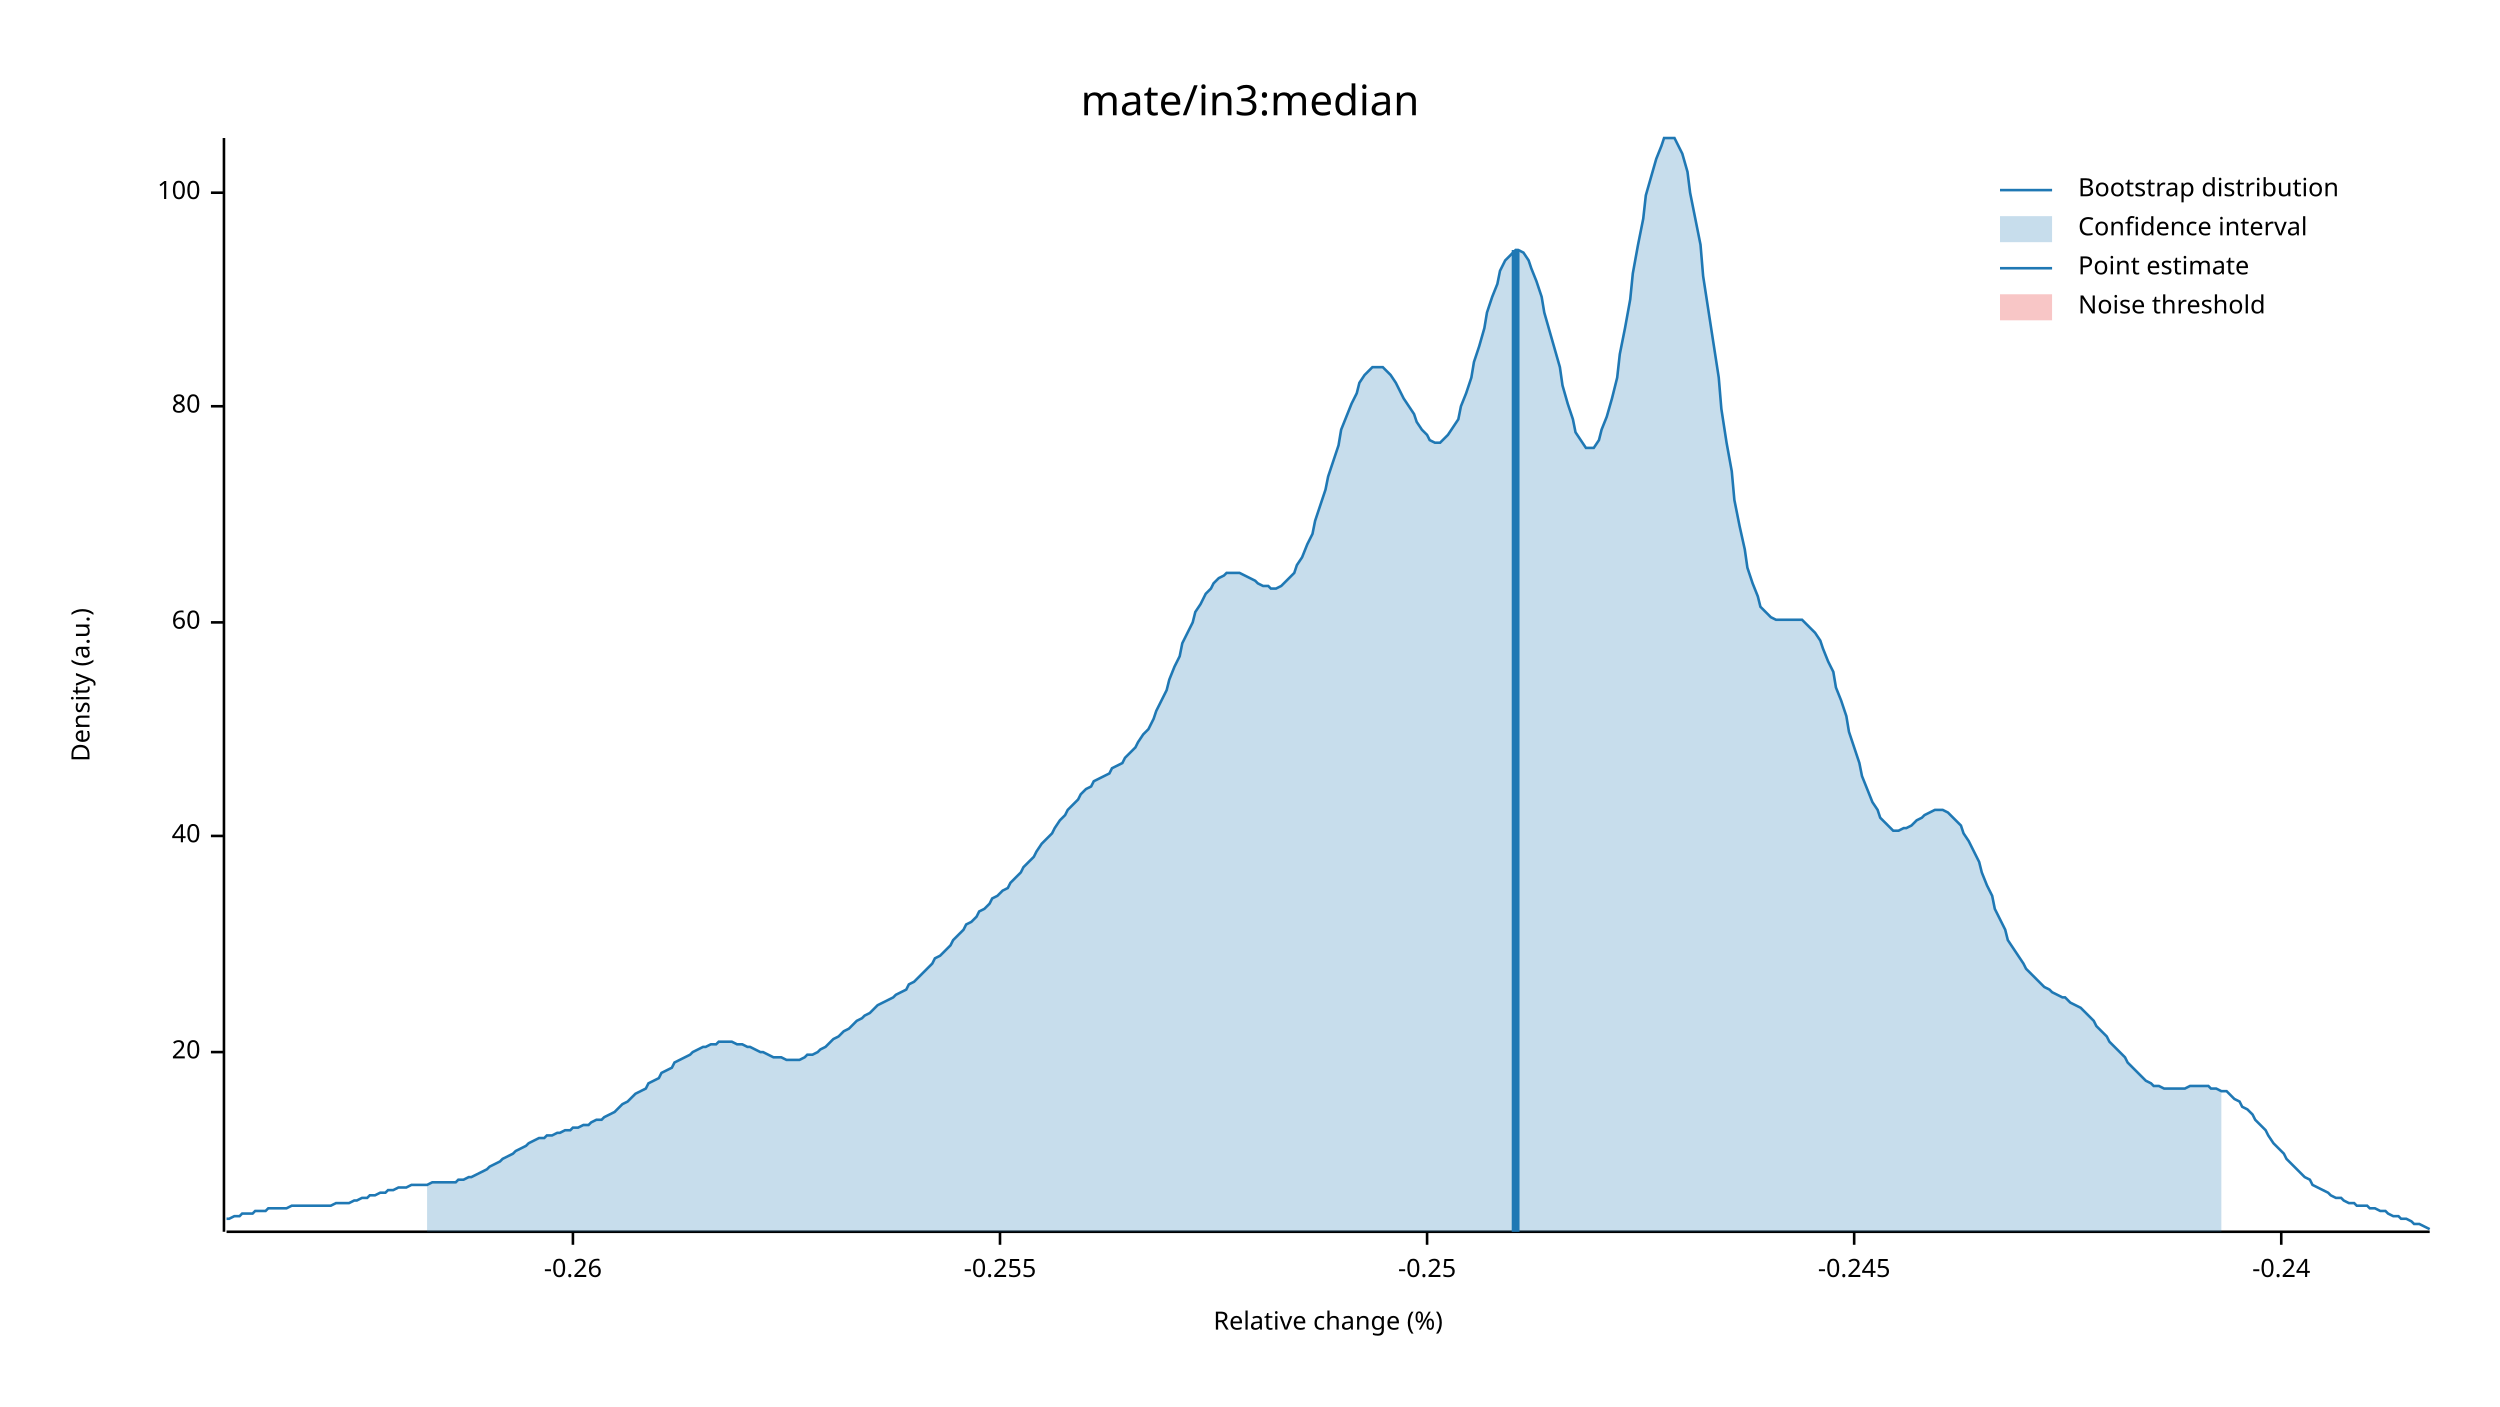
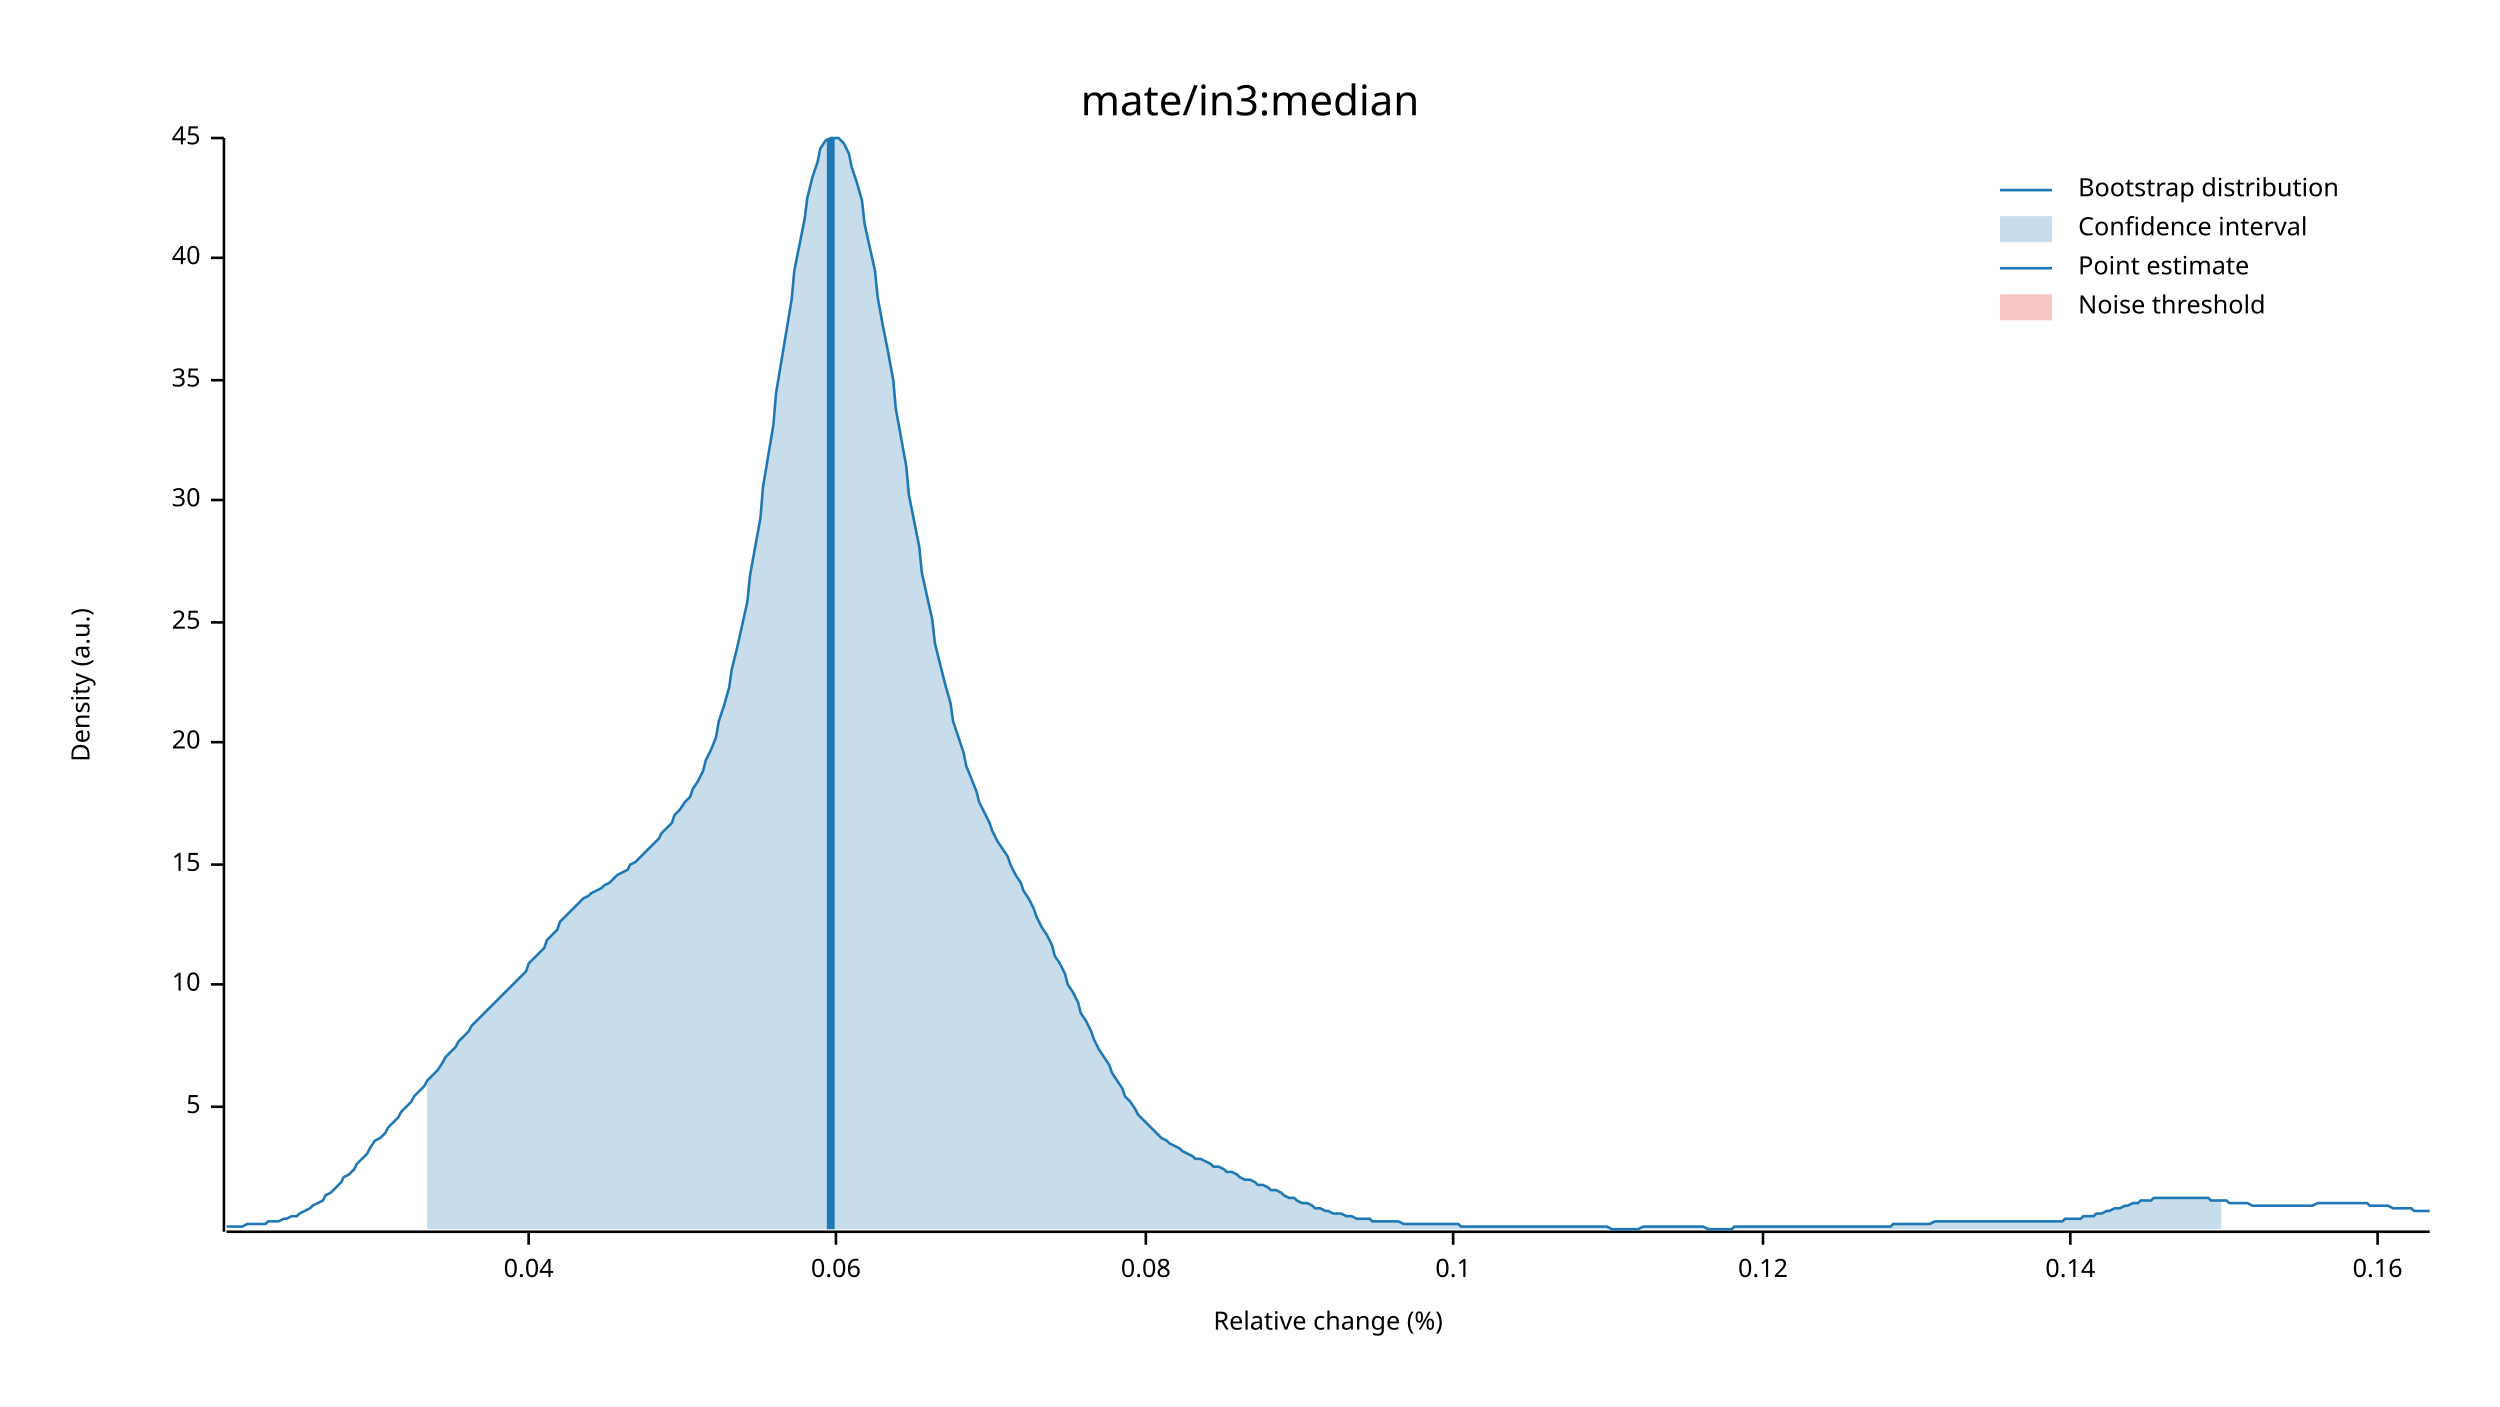
<svg xmlns="http://www.w3.org/2000/svg" width="960" height="540" viewBox="0 0 960 540">
  <text x="480" y="32" dy="0.76em" text-anchor="middle" font-family="sans-serif" font-size="16.129" opacity="1" fill="#000000">
mate/in3:median
</text>
  <text x="27" y="263" dy="0.76em" text-anchor="middle" font-family="sans-serif" font-size="9.677" opacity="1" fill="#000000" transform="rotate(270, 27, 263)">
Density (a.u.)
</text>
  <text x="510" y="513" dy="-0.5ex" text-anchor="middle" font-family="sans-serif" font-size="9.677" opacity="1" fill="#000000">
Relative change (%)
</text>
  <polyline fill="none" opacity="1" stroke="#000000" stroke-width="1" points="86,53 86,473 " />
-   <text x="77" y="404" dy="0.5ex" text-anchor="end" font-family="sans-serif" font-size="9.677" opacity="1" fill="#000000">
+   <text x="77" y="425" dy="0.5ex" text-anchor="end" font-family="sans-serif" font-size="9.677" opacity="1" fill="#000000">
+ 5
+ </text>
+   <polyline fill="none" opacity="1" stroke="#000000" stroke-width="1" points="81,425 86,425 " />
+   <text x="77" y="378" dy="0.5ex" text-anchor="end" font-family="sans-serif" font-size="9.677" opacity="1" fill="#000000">
+ 10
+ </text>
+   <polyline fill="none" opacity="1" stroke="#000000" stroke-width="1" points="81,378 86,378 " />
+   <text x="77" y="332" dy="0.5ex" text-anchor="end" font-family="sans-serif" font-size="9.677" opacity="1" fill="#000000">
+ 15
+ </text>
+   <polyline fill="none" opacity="1" stroke="#000000" stroke-width="1" points="81,332 86,332 " />
+   <text x="77" y="285" dy="0.5ex" text-anchor="end" font-family="sans-serif" font-size="9.677" opacity="1" fill="#000000">
20
</text>
-   <polyline fill="none" opacity="1" stroke="#000000" stroke-width="1" points="81,404 86,404 " />
-   <text x="77" y="321" dy="0.5ex" text-anchor="end" font-family="sans-serif" font-size="9.677" opacity="1" fill="#000000">
+   <polyline fill="none" opacity="1" stroke="#000000" stroke-width="1" points="81,285 86,285 " />
+   <text x="77" y="239" dy="0.5ex" text-anchor="end" font-family="sans-serif" font-size="9.677" opacity="1" fill="#000000">
+ 25
+ </text>
+   <polyline fill="none" opacity="1" stroke="#000000" stroke-width="1" points="81,239 86,239 " />
+   <text x="77" y="192" dy="0.5ex" text-anchor="end" font-family="sans-serif" font-size="9.677" opacity="1" fill="#000000">
+ 30
+ </text>
+   <polyline fill="none" opacity="1" stroke="#000000" stroke-width="1" points="81,192 86,192 " />
+   <text x="77" y="146" dy="0.5ex" text-anchor="end" font-family="sans-serif" font-size="9.677" opacity="1" fill="#000000">
+ 35
+ </text>
+   <polyline fill="none" opacity="1" stroke="#000000" stroke-width="1" points="81,146 86,146 " />
+   <text x="77" y="99" dy="0.5ex" text-anchor="end" font-family="sans-serif" font-size="9.677" opacity="1" fill="#000000">
40
</text>
-   <polyline fill="none" opacity="1" stroke="#000000" stroke-width="1" points="81,321 86,321 " />
-   <text x="77" y="239" dy="0.5ex" text-anchor="end" font-family="sans-serif" font-size="9.677" opacity="1" fill="#000000">
- 60
+   <polyline fill="none" opacity="1" stroke="#000000" stroke-width="1" points="81,99 86,99 " />
+   <text x="77" y="53" dy="0.5ex" text-anchor="end" font-family="sans-serif" font-size="9.677" opacity="1" fill="#000000">
+ 45
</text>
-   <polyline fill="none" opacity="1" stroke="#000000" stroke-width="1" points="81,239 86,239 " />
-   <text x="77" y="156" dy="0.5ex" text-anchor="end" font-family="sans-serif" font-size="9.677" opacity="1" fill="#000000">
- 80
+   <polyline fill="none" opacity="1" stroke="#000000" stroke-width="1" points="81,53 86,53 " />
+   <polyline fill="none" opacity="1" stroke="#000000" stroke-width="1" points="87,473 933,473 " />
+   <text x="203" y="483" dy="0.76em" text-anchor="middle" font-family="sans-serif" font-size="9.677" opacity="1" fill="#000000">
+ 0.04
</text>
-   <polyline fill="none" opacity="1" stroke="#000000" stroke-width="1" points="81,156 86,156 " />
-   <text x="77" y="74" dy="0.5ex" text-anchor="end" font-family="sans-serif" font-size="9.677" opacity="1" fill="#000000">
- 100
+   <polyline fill="none" opacity="1" stroke="#000000" stroke-width="1" points="203,473 203,478 " />
+   <text x="321" y="483" dy="0.76em" text-anchor="middle" font-family="sans-serif" font-size="9.677" opacity="1" fill="#000000">
+ 0.06
</text>
-   <polyline fill="none" opacity="1" stroke="#000000" stroke-width="1" points="81,74 86,74 " />
-   <polyline fill="none" opacity="1" stroke="#000000" stroke-width="1" points="87,473 933,473 " />
-   <text x="220" y="483" dy="0.76em" text-anchor="middle" font-family="sans-serif" font-size="9.677" opacity="1" fill="#000000">
- -0.26
+   <polyline fill="none" opacity="1" stroke="#000000" stroke-width="1" points="321,473 321,478 " />
+   <text x="440" y="483" dy="0.76em" text-anchor="middle" font-family="sans-serif" font-size="9.677" opacity="1" fill="#000000">
+ 0.08
</text>
-   <polyline fill="none" opacity="1" stroke="#000000" stroke-width="1" points="220,473 220,478 " />
-   <text x="384" y="483" dy="0.76em" text-anchor="middle" font-family="sans-serif" font-size="9.677" opacity="1" fill="#000000">
- -0.255
+   <polyline fill="none" opacity="1" stroke="#000000" stroke-width="1" points="440,473 440,478 " />
+   <text x="558" y="483" dy="0.76em" text-anchor="middle" font-family="sans-serif" font-size="9.677" opacity="1" fill="#000000">
+ 0.1
</text>
-   <polyline fill="none" opacity="1" stroke="#000000" stroke-width="1" points="384,473 384,478 " />
-   <text x="548" y="483" dy="0.76em" text-anchor="middle" font-family="sans-serif" font-size="9.677" opacity="1" fill="#000000">
- -0.25
+   <polyline fill="none" opacity="1" stroke="#000000" stroke-width="1" points="558,473 558,478 " />
+   <text x="677" y="483" dy="0.76em" text-anchor="middle" font-family="sans-serif" font-size="9.677" opacity="1" fill="#000000">
+ 0.12
</text>
-   <polyline fill="none" opacity="1" stroke="#000000" stroke-width="1" points="548,473 548,478 " />
-   <text x="712" y="483" dy="0.76em" text-anchor="middle" font-family="sans-serif" font-size="9.677" opacity="1" fill="#000000">
- -0.245
+   <polyline fill="none" opacity="1" stroke="#000000" stroke-width="1" points="677,473 677,478 " />
+   <text x="795" y="483" dy="0.76em" text-anchor="middle" font-family="sans-serif" font-size="9.677" opacity="1" fill="#000000">
+ 0.14
</text>
-   <polyline fill="none" opacity="1" stroke="#000000" stroke-width="1" points="712,473 712,478 " />
-   <text x="876" y="483" dy="0.76em" text-anchor="middle" font-family="sans-serif" font-size="9.677" opacity="1" fill="#000000">
- -0.24
+   <polyline fill="none" opacity="1" stroke="#000000" stroke-width="1" points="795,473 795,478 " />
+   <text x="913" y="483" dy="0.76em" text-anchor="middle" font-family="sans-serif" font-size="9.677" opacity="1" fill="#000000">
+ 0.16
</text>
-   <polyline fill="none" opacity="1" stroke="#000000" stroke-width="1" points="876,473 876,478 " />
-   <polyline fill="none" opacity="1" stroke="#1F78B4" stroke-width="1" points="87,468 88,468 90,467 92,467 93,466 95,466 97,466 98,465 100,465 102,465 103,464 105,464 107,464 109,464 110,464 112,463 114,463 115,463 117,463 119,463 120,463 122,463 124,463 125,463 127,463 129,462 131,462 132,462 134,462 136,461 137,461 139,460 141,460 142,459 144,459 146,458 148,458 149,457 151,457 153,456 154,456 156,456 158,455 159,455 161,455 163,455 164,455 166,454 168,454 170,454 171,454 173,454 175,454 176,453 178,453 180,452 181,452 183,451 185,450 187,449 188,448 190,447 192,446 193,445 195,444 197,443 198,442 200,441 202,440 203,439 205,438 207,437 209,437 210,436 212,436 214,435 215,435 217,434 219,434 220,433 222,433 224,432 226,432 227,431 229,430 231,430 232,429 234,428 236,427 237,426 239,424 241,423 242,422 244,420 246,419 248,418 249,416 251,415 253,414 254,412 256,411 258,410 259,408 261,407 263,406 265,405 266,404 268,403 270,402 271,402 273,401 275,401 276,400 278,400 280,400 281,400 283,401 285,401 287,402 288,402 290,403 292,404 293,404 295,405 297,406 298,406 300,406 302,407 304,407 305,407 307,407 309,406 310,405 312,405 314,404 315,403 317,402 319,400 320,399 322,398 324,396 326,395 327,394 329,392 331,391 332,390 334,389 336,387 337,386 339,385 341,384 343,383 344,382 346,381 348,380 349,378 351,377 353,375 354,374 356,372 358,370 359,368 361,367 363,365 365,363 366,361 368,359 370,357 371,355 373,354 375,352 376,350 378,349 380,347 381,345 383,344 385,342 387,341 388,339 390,337 392,335 393,333 395,331 397,329 398,327 400,324 402,322 404,320 405,318 407,315 409,313 410,311 412,309 414,307 415,305 417,303 419,302 420,300 422,299 424,298 426,297 427,295 429,294 431,293 432,291 434,289 436,287 437,285 439,282 441,280 443,276 444,273 446,269 448,265 449,261 451,256 453,252 454,247 456,243 458,239 459,235 461,232 463,228 465,226 466,224 468,222 470,221 471,220 473,220 475,220 476,220 478,221 480,222 482,223 483,224 485,225 487,225 488,226 490,226 492,225 493,224 495,222 497,220 498,217 500,214 502,209 504,205 505,200 507,194 509,188 510,183 512,177 514,171 515,165 517,160 519,155 521,151 522,147 524,144 526,142 527,141 529,141 531,141 532,142 534,144 536,147 537,149 539,153 541,156 543,159 544,162 546,165 548,167 549,169 551,170 553,170 554,169 556,167 558,164 560,161 561,156 563,151 565,145 566,139 568,133 570,126 571,120 573,114 575,109 576,104 578,100 580,98 582,96 583,96 585,97 587,100 588,103 590,108 592,114 593,120 595,127 597,134 599,141 600,148 602,155 604,161 605,166 607,169 609,172 610,172 612,172 614,169 615,165 617,160 619,153 621,145 622,136 624,126 626,115 627,105 629,94 631,84 632,75 634,68 636,61 638,56 639,53 641,53 643,53 644,55 646,59 648,66 649,74 651,84 653,94 654,106 656,119 658,132 660,145 661,157 663,170 665,181 666,192 668,202 670,211 671,218 673,224 675,229 676,233 678,235 680,237 682,238 683,238 685,238 687,238 688,238 690,238 692,238 693,239 695,241 697,243 699,246 700,249 702,254 704,258 705,264 707,269 709,275 710,281 712,287 714,293 715,298 717,303 719,308 721,311 722,314 724,316 726,318 727,319 729,319 731,318 732,318 734,317 736,315 738,314 739,313 741,312 743,311 744,311 746,311 748,312 749,313 751,315 753,317 754,320 756,323 758,327 760,331 761,335 763,340 765,344 766,349 768,353 770,357 771,361 773,364 775,367 777,370 778,372 780,374 782,376 783,377 785,379 787,380 788,381 790,382 792,383 793,383 795,385 797,386 799,387 800,388 802,390 804,392 805,394 807,396 809,398 810,400 812,402 814,404 816,406 817,408 819,410 821,412 822,413 824,415 826,416 827,417 829,417 831,418 832,418 834,418 836,418 838,418 839,418 841,417 843,417 844,417 846,417 848,417 849,418 851,418 853,419 855,419 856,420 858,422 860,423 861,425 863,426 865,428 866,430 868,432 870,434 871,436 873,439 875,441 877,443 878,445 880,447 882,449 883,450 885,452 887,453 888,455 890,456 892,457 894,458 895,459 897,460 899,460 900,461 902,462 904,462 905,463 907,463 909,463 910,464 912,464 914,465 916,465 917,466 919,467 921,467 922,468 924,468 926,469 927,470 929,470 931,471 933,472 " />
-   <polygon opacity="0.25" fill="#1F78B4" points="164,455 166,454 168,454 170,454 171,454 173,454 175,454 176,453 178,453 180,452 181,452 183,451 185,450 187,449 188,448 190,447 192,446 193,445 195,444 197,443 198,442 200,441 202,440 203,439 205,438 207,437 209,437 210,436 212,436 214,435 215,435 217,434 219,434 220,433 222,433 224,432 226,432 227,431 229,430 231,430 232,429 234,428 236,427 237,426 239,424 241,423 242,422 244,420 246,419 248,418 249,416 251,415 253,414 254,412 256,411 258,410 259,408 261,407 263,406 265,405 266,404 268,403 270,402 271,402 273,401 275,401 276,400 278,400 280,400 281,400 283,401 285,401 287,402 288,402 290,403 292,404 293,404 295,405 297,406 298,406 300,406 302,407 304,407 305,407 307,407 309,406 310,405 312,405 314,404 315,403 317,402 319,400 320,399 322,398 324,396 326,395 327,394 329,392 331,391 332,390 334,389 336,387 337,386 339,385 341,384 343,383 344,382 346,381 348,380 349,378 351,377 353,375 354,374 356,372 358,370 359,368 361,367 363,365 365,363 366,361 368,359 370,357 371,355 373,354 375,352 376,350 378,349 380,347 381,345 383,344 385,342 387,341 388,339 390,337 392,335 393,333 395,331 397,329 398,327 400,324 402,322 404,320 405,318 407,315 409,313 410,311 412,309 414,307 415,305 417,303 419,302 420,300 422,299 424,298 426,297 427,295 429,294 431,293 432,291 434,289 436,287 437,285 439,282 441,280 443,276 444,273 446,269 448,265 449,261 451,256 453,252 454,247 456,243 458,239 459,235 461,232 463,228 465,226 466,224 468,222 470,221 471,220 473,220 475,220 476,220 478,221 480,222 482,223 483,224 485,225 487,225 488,226 490,226 492,225 493,224 495,222 497,220 498,217 500,214 502,209 504,205 505,200 507,194 509,188 510,183 512,177 514,171 515,165 517,160 519,155 521,151 522,147 524,144 526,142 527,141 529,141 531,141 532,142 534,144 536,147 537,149 539,153 541,156 543,159 544,162 546,165 548,167 549,169 551,170 553,170 554,169 556,167 558,164 560,161 561,156 563,151 565,145 566,139 568,133 570,126 571,120 573,114 575,109 576,104 578,100 580,98 582,96 583,96 585,97 587,100 588,103 590,108 592,114 593,120 595,127 597,134 599,141 600,148 602,155 604,161 605,166 607,169 609,172 610,172 612,172 614,169 615,165 617,160 619,153 621,145 622,136 624,126 626,115 627,105 629,94 631,84 632,75 634,68 636,61 638,56 639,53 641,53 643,53 644,55 646,59 648,66 649,74 651,84 653,94 654,106 656,119 658,132 660,145 661,157 663,170 665,181 666,192 668,202 670,211 671,218 673,224 675,229 676,233 678,235 680,237 682,238 683,238 685,238 687,238 688,238 690,238 692,238 693,239 695,241 697,243 699,246 700,249 702,254 704,258 705,264 707,269 709,275 710,281 712,287 714,293 715,298 717,303 719,308 721,311 722,314 724,316 726,318 727,319 729,319 731,318 732,318 734,317 736,315 738,314 739,313 741,312 743,311 744,311 746,311 748,312 749,313 751,315 753,317 754,320 756,323 758,327 760,331 761,335 763,340 765,344 766,349 768,353 770,357 771,361 773,364 775,367 777,370 778,372 780,374 782,376 783,377 785,379 787,380 788,381 790,382 792,383 793,383 795,385 797,386 799,387 800,388 802,390 804,392 805,394 807,396 809,398 810,400 812,402 814,404 816,406 817,408 819,410 821,412 822,413 824,415 826,416 827,417 829,417 831,418 832,418 834,418 836,418 838,418 839,418 841,417 843,417 844,417 846,417 848,417 849,418 851,418 853,419 853,473 164,473 " />
-   <polyline fill="none" opacity="1" stroke="#1F78B4" stroke-width="3" points="582,473 582,96 " />
+   <polyline fill="none" opacity="1" stroke="#000000" stroke-width="1" points="913,473 913,478 " />
+   <polyline fill="none" opacity="1" stroke="#1F78B4" stroke-width="1" points="87,471 88,471 90,471 92,471 93,471 95,470 97,470 98,470 100,470 102,470 103,469 105,469 107,469 109,468 110,468 112,467 114,467 115,466 117,465 119,464 120,463 122,462 124,461 125,459 127,458 129,456 131,454 132,452 134,451 136,449 137,447 139,445 141,443 142,441 144,438 146,437 148,435 149,433 151,431 153,429 154,427 156,425 158,423 159,421 161,419 163,417 164,415 166,413 168,411 170,408 171,406 173,404 175,402 176,400 178,398 180,396 181,394 183,392 185,390 187,388 188,387 190,385 192,383 193,382 195,380 197,378 198,377 200,375 202,373 203,370 205,368 207,366 209,364 210,361 212,359 214,357 215,354 217,352 219,350 220,349 222,347 224,345 226,344 227,343 229,342 231,341 232,340 234,339 236,337 237,336 239,335 241,334 242,332 244,331 246,329 248,327 249,326 251,324 253,322 254,320 256,318 258,316 259,313 261,311 263,308 265,306 266,303 268,300 270,296 271,292 273,288 275,283 276,277 278,271 280,264 281,257 283,249 285,240 287,231 288,221 290,210 292,199 293,187 295,175 297,163 298,151 300,139 302,127 304,115 305,104 307,94 309,84 310,76 312,68 314,62 315,57 317,54 319,53 320,53 322,53 324,55 326,59 327,64 329,70 331,77 332,86 334,95 336,104 337,114 339,125 341,135 343,146 344,157 346,168 348,179 349,190 351,200 353,210 354,220 356,229 358,238 359,247 361,255 363,263 365,270 366,277 368,283 370,289 371,294 373,299 375,304 376,308 378,312 380,316 381,319 383,323 385,326 387,329 388,332 390,336 392,339 393,342 395,345 397,349 398,352 400,356 402,359 404,363 405,367 407,370 409,374 410,378 412,381 414,385 415,389 417,392 419,396 420,399 422,403 424,406 426,409 427,412 429,415 431,418 432,421 434,423 436,426 437,428 439,430 441,432 443,434 444,435 446,437 448,438 449,439 451,440 453,441 454,442 456,443 458,444 459,445 461,445 463,446 465,447 466,448 468,448 470,449 471,450 473,450 475,451 476,452 478,453 480,453 482,454 483,455 485,455 487,456 488,457 490,457 492,458 493,459 495,460 497,460 498,461 500,462 502,462 504,463 505,464 507,464 509,465 510,465 512,466 514,466 515,466 517,467 519,467 521,468 522,468 524,468 526,468 527,469 529,469 531,469 532,469 534,469 536,469 537,469 539,470 541,470 543,470 544,470 546,470 548,470 549,470 551,470 553,470 554,470 556,470 558,470 560,470 561,471 563,471 565,471 566,471 568,471 570,471 571,471 573,471 575,471 576,471 578,471 580,471 582,471 583,471 585,471 587,471 588,471 590,471 592,471 593,471 595,471 597,471 599,471 600,471 602,471 604,471 605,471 607,471 609,471 610,471 612,471 614,471 615,471 617,471 619,472 621,472 622,472 624,472 626,472 627,472 629,472 631,471 632,471 634,471 636,471 638,471 639,471 641,471 643,471 644,471 646,471 648,471 649,471 651,471 653,471 654,471 656,472 658,472 660,472 661,472 663,472 665,472 666,471 668,471 670,471 671,471 673,471 675,471 676,471 678,471 680,471 682,471 683,471 685,471 687,471 688,471 690,471 692,471 693,471 695,471 697,471 699,471 700,471 702,471 704,471 705,471 707,471 709,471 710,471 712,471 714,471 715,471 717,471 719,471 721,471 722,471 724,471 726,471 727,470 729,470 731,470 732,470 734,470 736,470 738,470 739,470 741,470 743,469 744,469 746,469 748,469 749,469 751,469 753,469 754,469 756,469 758,469 760,469 761,469 763,469 765,469 766,469 768,469 770,469 771,469 773,469 775,469 777,469 778,469 780,469 782,469 783,469 785,469 787,469 788,469 790,469 792,469 793,468 795,468 797,468 799,468 800,467 802,467 804,467 805,466 807,466 809,465 810,465 812,464 814,464 816,463 817,463 819,462 821,462 822,461 824,461 826,461 827,460 829,460 831,460 832,460 834,460 836,460 838,460 839,460 841,460 843,460 844,460 846,460 848,460 849,461 851,461 853,461 855,461 856,462 858,462 860,462 861,462 863,462 865,463 866,463 868,463 870,463 871,463 873,463 875,463 877,463 878,463 880,463 882,463 883,463 885,463 887,463 888,463 890,462 892,462 894,462 895,462 897,462 899,462 900,462 902,462 904,462 905,462 907,462 909,462 910,463 912,463 914,463 916,463 917,463 919,464 921,464 922,464 924,464 926,464 927,465 929,465 931,465 933,465 " />
+   <polygon opacity="0.25" fill="#1F78B4" points="164,415 166,413 168,411 170,408 171,406 173,404 175,402 176,400 178,398 180,396 181,394 183,392 185,390 187,388 188,387 190,385 192,383 193,382 195,380 197,378 198,377 200,375 202,373 203,370 205,368 207,366 209,364 210,361 212,359 214,357 215,354 217,352 219,350 220,349 222,347 224,345 226,344 227,343 229,342 231,341 232,340 234,339 236,337 237,336 239,335 241,334 242,332 244,331 246,329 248,327 249,326 251,324 253,322 254,320 256,318 258,316 259,313 261,311 263,308 265,306 266,303 268,300 270,296 271,292 273,288 275,283 276,277 278,271 280,264 281,257 283,249 285,240 287,231 288,221 290,210 292,199 293,187 295,175 297,163 298,151 300,139 302,127 304,115 305,104 307,94 309,84 310,76 312,68 314,62 315,57 317,54 319,53 320,53 322,53 324,55 326,59 327,64 329,70 331,77 332,86 334,95 336,104 337,114 339,125 341,135 343,146 344,157 346,168 348,179 349,190 351,200 353,210 354,220 356,229 358,238 359,247 361,255 363,263 365,270 366,277 368,283 370,289 371,294 373,299 375,304 376,308 378,312 380,316 381,319 383,323 385,326 387,329 388,332 390,336 392,339 393,342 395,345 397,349 398,352 400,356 402,359 404,363 405,367 407,370 409,374 410,378 412,381 414,385 415,389 417,392 419,396 420,399 422,403 424,406 426,409 427,412 429,415 431,418 432,421 434,423 436,426 437,428 439,430 441,432 443,434 444,435 446,437 448,438 449,439 451,440 453,441 454,442 456,443 458,444 459,445 461,445 463,446 465,447 466,448 468,448 470,449 471,450 473,450 475,451 476,452 478,453 480,453 482,454 483,455 485,455 487,456 488,457 490,457 492,458 493,459 495,460 497,460 498,461 500,462 502,462 504,463 505,464 507,464 509,465 510,465 512,466 514,466 515,466 517,467 519,467 521,468 522,468 524,468 526,468 527,469 529,469 531,469 532,469 534,469 536,469 537,469 539,470 541,470 543,470 544,470 546,470 548,470 549,470 551,470 553,470 554,470 556,470 558,470 560,470 561,471 563,471 565,471 566,471 568,471 570,471 571,471 573,471 575,471 576,471 578,471 580,471 582,471 583,471 585,471 587,471 588,471 590,471 592,471 593,471 595,471 597,471 599,471 600,471 602,471 604,471 605,471 607,471 609,471 610,471 612,471 614,471 615,471 617,471 619,472 621,472 622,472 624,472 626,472 627,472 629,472 631,471 632,471 634,471 636,471 638,471 639,471 641,471 643,471 644,471 646,471 648,471 649,471 651,471 653,471 654,471 656,472 658,472 660,472 661,472 663,472 665,472 666,471 668,471 670,471 671,471 673,471 675,471 676,471 678,471 680,471 682,471 683,471 685,471 687,471 688,471 690,471 692,471 693,471 695,471 697,471 699,471 700,471 702,471 704,471 705,471 707,471 709,471 710,471 712,471 714,471 715,471 717,471 719,471 721,471 722,471 724,471 726,471 727,470 729,470 731,470 732,470 734,470 736,470 738,470 739,470 741,470 743,469 744,469 746,469 748,469 749,469 751,469 753,469 754,469 756,469 758,469 760,469 761,469 763,469 765,469 766,469 768,469 770,469 771,469 773,469 775,469 777,469 778,469 780,469 782,469 783,469 785,469 787,469 788,469 790,469 792,469 793,468 795,468 797,468 799,468 800,467 802,467 804,467 805,466 807,466 809,465 810,465 812,464 814,464 816,463 817,463 819,462 821,462 822,461 824,461 826,461 827,460 829,460 831,460 832,460 834,460 836,460 838,460 839,460 841,460 843,460 844,460 846,460 848,460 849,461 851,461 853,461 853,472 164,472 " />
+   <polyline fill="none" opacity="1" stroke="#1F78B4" stroke-width="3" points="319,472 319,53 " />
  <rect x="510" y="53" width="0" height="419" opacity="0.1" fill="#E31A1C" stroke="none" />
  <text x="798" y="68" dy="0.76em" text-anchor="start" font-family="sans-serif" font-size="9.677" opacity="1" fill="#000000">
Bootstrap distribution
</text>
  <text x="798" y="83" dy="0.76em" text-anchor="start" font-family="sans-serif" font-size="9.677" opacity="1" fill="#000000">
Confidence interval
</text>
  <text x="798" y="98" dy="0.76em" text-anchor="start" font-family="sans-serif" font-size="9.677" opacity="1" fill="#000000">
Point estimate
</text>
  <text x="798" y="113" dy="0.76em" text-anchor="start" font-family="sans-serif" font-size="9.677" opacity="1" fill="#000000">
Noise threshold
</text>
  <polyline fill="none" opacity="1" stroke="#1F78B4" stroke-width="1" points="768,73 788,73 " />
  <rect x="768" y="83" width="20" height="10" opacity="0.25" fill="#1F78B4" stroke="none" />
  <polyline fill="none" opacity="1" stroke="#1F78B4" stroke-width="1" points="768,103 788,103 " />
  <rect x="768" y="113" width="20" height="10" opacity="0.25" fill="#E31A1C" stroke="none" />
</svg>
